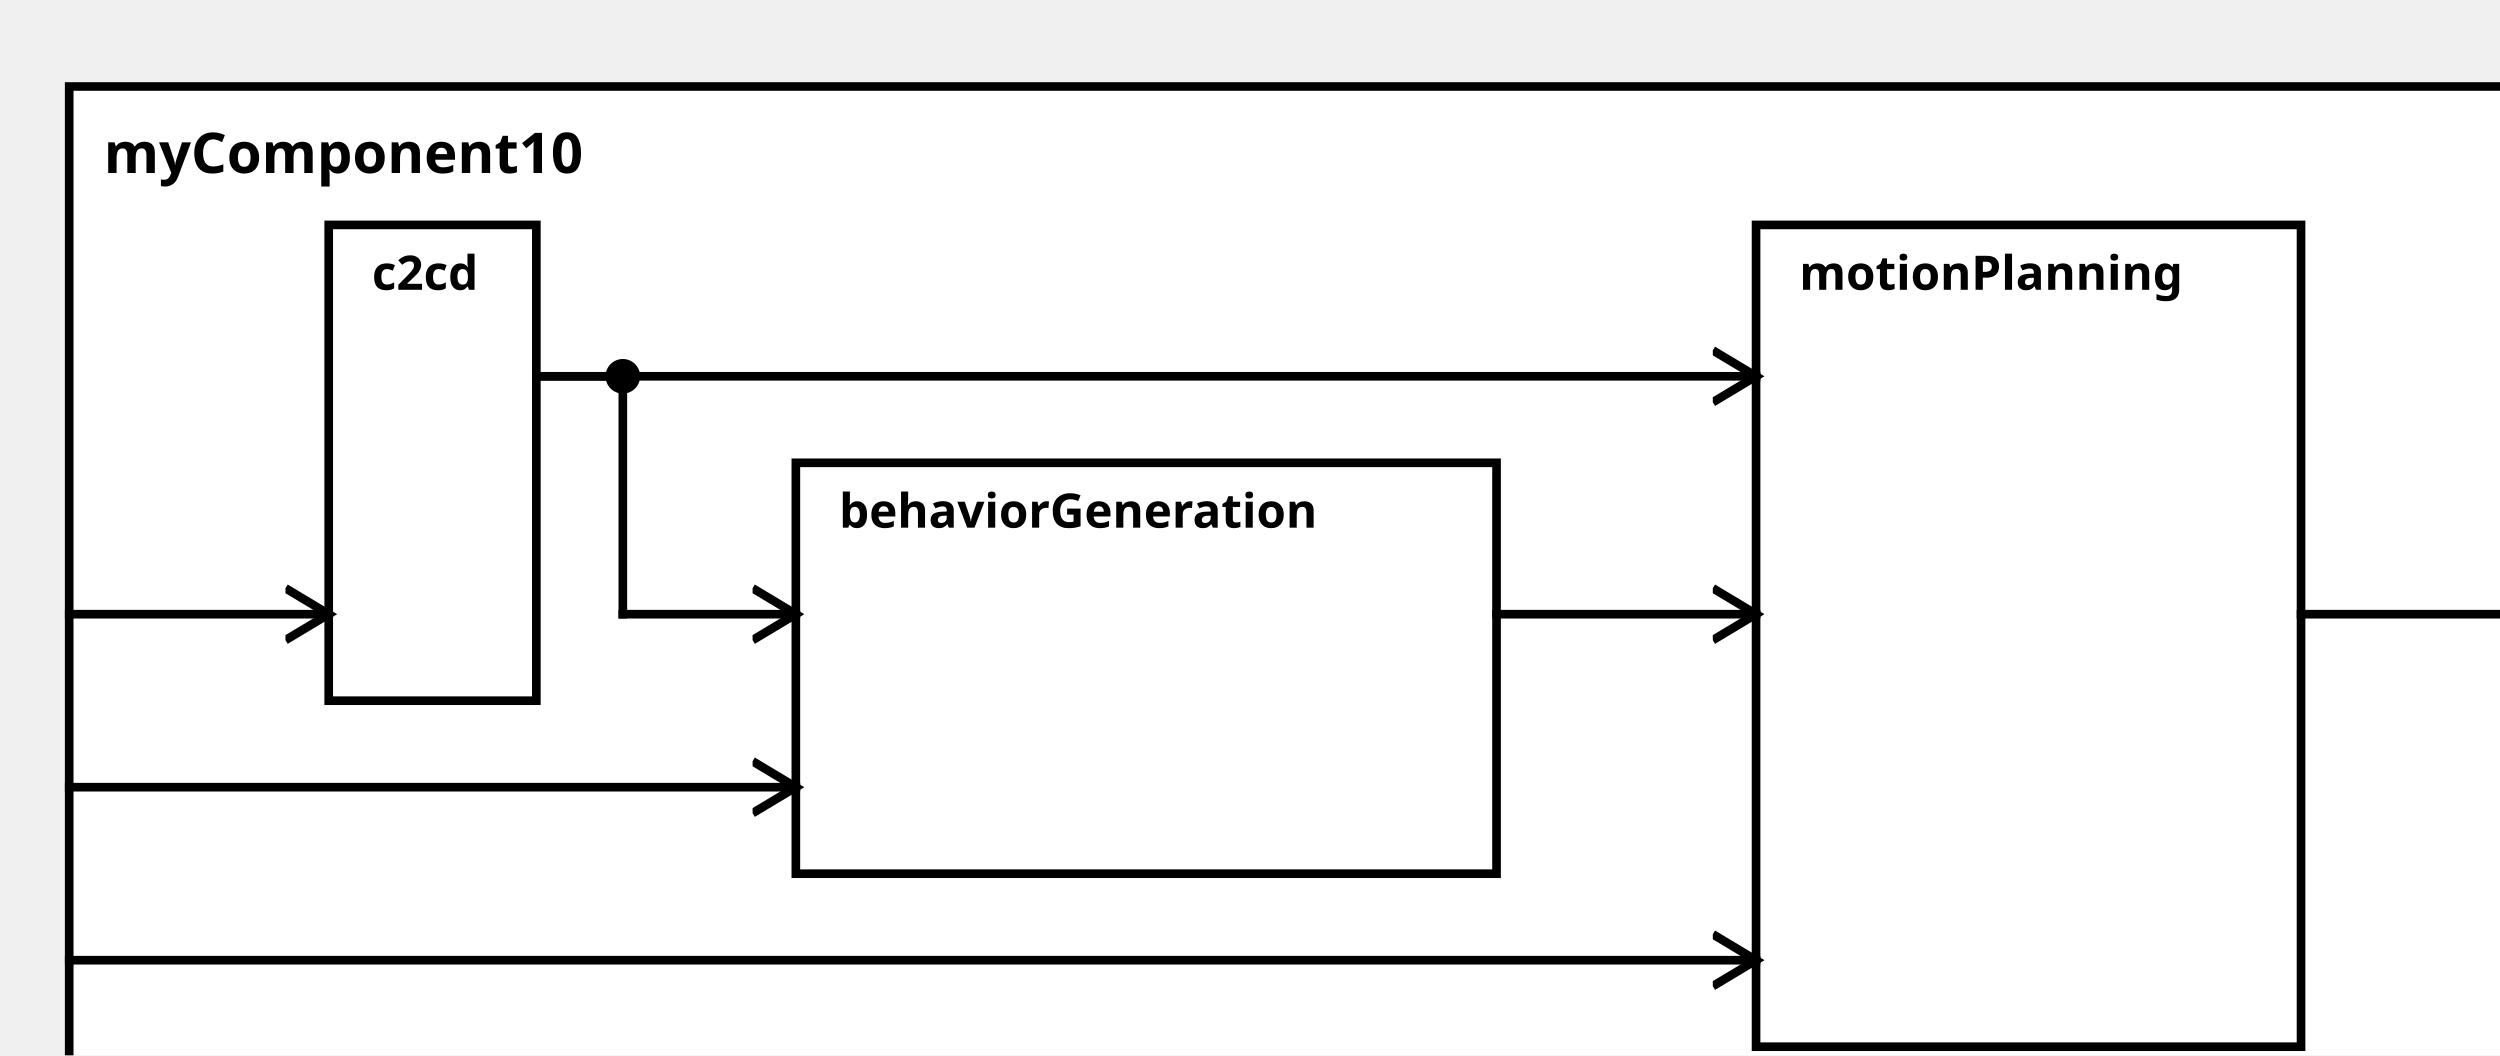
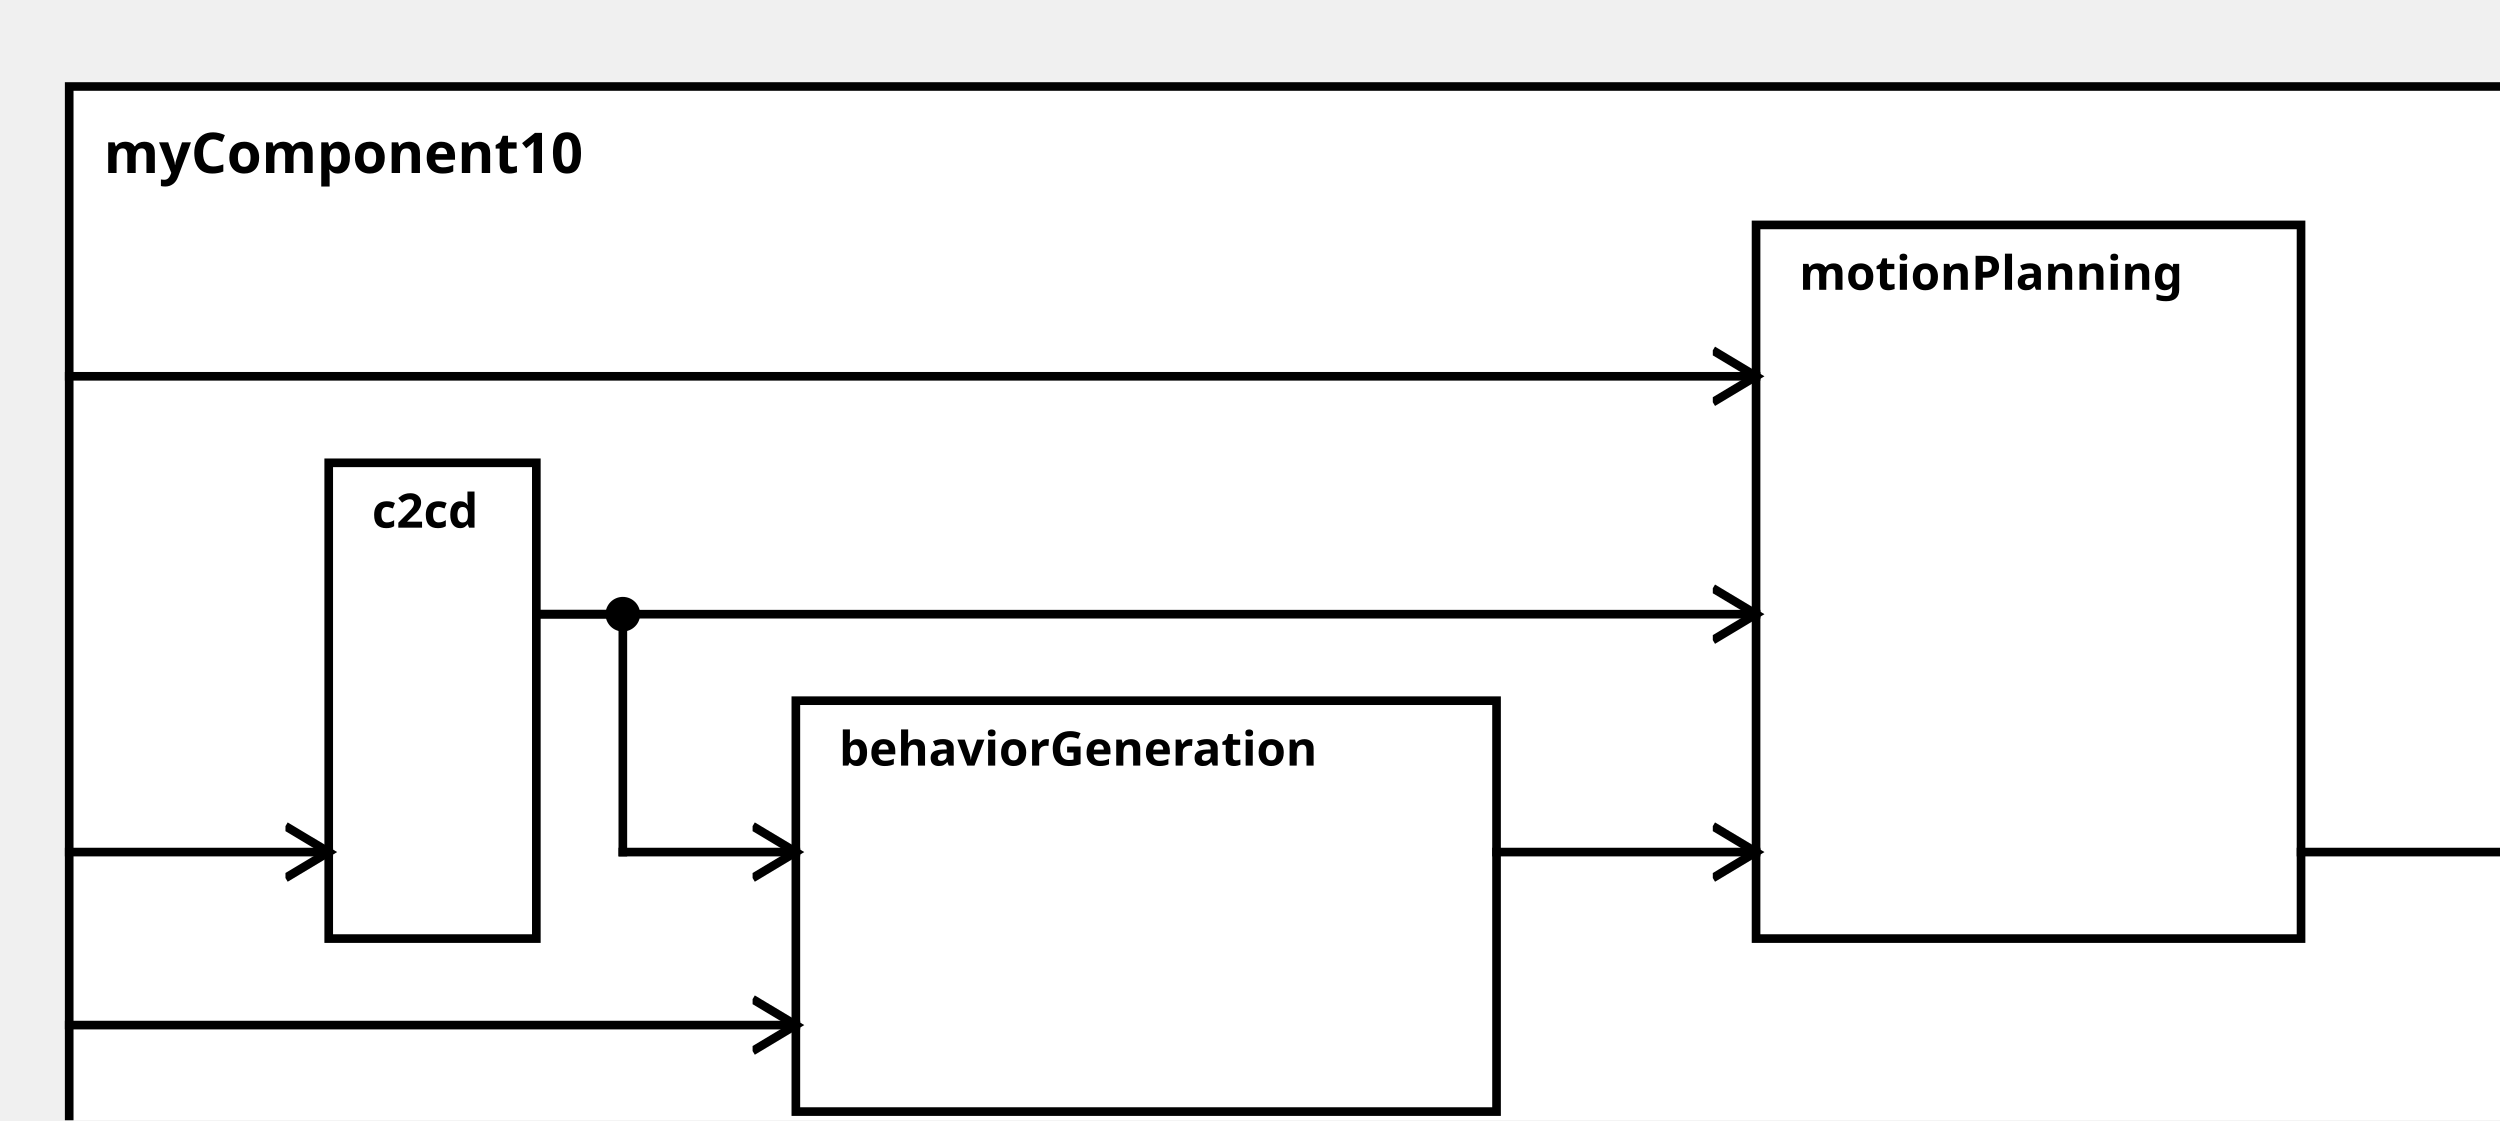
<svg xmlns="http://www.w3.org/2000/svg" width="100%" height="100%" version="1.1">
  <svg version="1.1">
    <g transform="translate(16 20)">
-       <rect id="0" width="576" height="242" style="fill:white;stroke:black;stroke-width:2;fill-opacity:1.0;stroke-opacity:1.0" />
+       <rect id="0" width="576" height="257" style="fill:white;stroke:black;stroke-width:2;fill-opacity:1.0;stroke-opacity:1.0" />
      <text x="8" y="20" style="font-weight: bold" font-family="Verdana" font-size="13" fill="black">
            myComponent10
    </text>
    </g>
  </svg>
-   <g transform="translate(76 52)">
+   <g transform="translate(76 107)">
    <rect data-name="testing.subpackage10.myComponent10.c2cd" id="2" width="48" height="110" style="fill:white;stroke:black;stroke-width:2;fill-opacity:1.0;stroke-opacity:1.0" />
    <text x="10" y="15" alignment-baseline="middle" style="font-weight: bold" font-family="Verdana" font-size="11" fill="black">
    c2cd
    </text>
  </g>
-   <g transform="translate(184 107)">
+   <g transform="translate(184 162)">
    <rect data-name="testing.subpackage10.myComponent10.behaviorGeneration" id="3" width="162" height="95" style="fill:white;stroke:black;stroke-width:2;fill-opacity:1.0;stroke-opacity:1.0" />
    <text x="10" y="15" alignment-baseline="middle" style="font-weight: bold" font-family="Verdana" font-size="11" fill="black">
    behaviorGeneration
    </text>
  </g>
  <g transform="translate(406 52)">
-     <rect data-name="testing.subpackage10.myComponent10.motionPlanning" id="4" width="126" height="190" style="fill:white;stroke:black;stroke-width:2;fill-opacity:1.0;stroke-opacity:1.0" />
+     <rect data-name="testing.subpackage10.myComponent10.motionPlanning" id="4" width="126" height="165" style="fill:white;stroke:black;stroke-width:2;fill-opacity:1.0;stroke-opacity:1.0" />
    <text x="10" y="15" alignment-baseline="middle" style="font-weight: bold" font-family="Verdana" font-size="11" fill="black">
    motionPlanning
    </text>
  </g>
  <defs>
    <marker id="0,0,0" markerWidth="13" markerHeight="13" refX="5" refY="5" orient="auto">
      <polyline points="0,2 5,5 0,8" style="fill:none; stroke:rgb(0,0,0);                     stroke-width:1" />
    </marker>
  </defs>
-   <line stroke-linecap="square" x1="532" y1="142" x2="592" y2="142" style="stroke:rgb(0, 0,0);             stroke-width:2;                 marker-end: url(#0,0,0)             " />
-   <line stroke-linecap="square" x1="16" y1="142" x2="76" y2="142" style="stroke:rgb(0, 0,0);             stroke-width:2;                 marker-end: url(#0,0,0)             " />
-   <line stroke-linecap="square" x1="16" y1="182" x2="184" y2="182" style="stroke:rgb(0, 0,0);             stroke-width:2;                 marker-end: url(#0,0,0)             " />
-   <line stroke-linecap="square" x1="124" y1="87" x2="144" y2="87" style="stroke:rgb(0, 0,0);             stroke-width:2; " />
-   <line stroke-linecap="square" x1="144" y1="87" x2="144" y2="142" style="stroke:rgb(0, 0,0);             stroke-width:2; " />
-   <circle cx="144" cy="87" r="4" fill="black" />
-   <line stroke-linecap="square" x1="144" y1="142" x2="184" y2="142" style="stroke:rgb(0, 0,0);             stroke-width:2;                 marker-end: url(#0,0,0)             " />
-   <line stroke-linecap="square" x1="16" y1="222" x2="406" y2="222" style="stroke:rgb(0, 0,0);             stroke-width:2;                 marker-end: url(#0,0,0)             " />
-   <line stroke-linecap="square" x1="124" y1="87" x2="406" y2="87" style="stroke:rgb(0, 0,0);             stroke-width:2;                 marker-end: url(#0,0,0)             " />
-   <line stroke-linecap="square" x1="346" y1="142" x2="406" y2="142" style="stroke:rgb(0, 0,0);             stroke-width:2;                 marker-end: url(#0,0,0)             " />
+   <line stroke-linecap="square" x1="532" y1="197" x2="592" y2="197" style="stroke:rgb(0, 0,0);             stroke-width:2;                 marker-end: url(#0,0,0)             " />
+   <line stroke-linecap="square" x1="16" y1="197" x2="76" y2="197" style="stroke:rgb(0, 0,0);             stroke-width:2;                 marker-end: url(#0,0,0)             " />
+   <line stroke-linecap="square" x1="16" y1="237" x2="184" y2="237" style="stroke:rgb(0, 0,0);             stroke-width:2;                 marker-end: url(#0,0,0)             " />
+   <line stroke-linecap="square" x1="124" y1="142" x2="144" y2="142" style="stroke:rgb(0, 0,0);             stroke-width:2; " />
+   <line stroke-linecap="square" x1="144" y1="142" x2="144" y2="197" style="stroke:rgb(0, 0,0);             stroke-width:2; " />
+   <circle cx="144" cy="142" r="4" fill="black" />
+   <line stroke-linecap="square" x1="144" y1="197" x2="184" y2="197" style="stroke:rgb(0, 0,0);             stroke-width:2;                 marker-end: url(#0,0,0)             " />
+   <line stroke-linecap="square" x1="16" y1="87" x2="406" y2="87" style="stroke:rgb(0, 0,0);             stroke-width:2;                 marker-end: url(#0,0,0)             " />
+   <line stroke-linecap="square" x1="124" y1="142" x2="406" y2="142" style="stroke:rgb(0, 0,0);             stroke-width:2;                 marker-end: url(#0,0,0)             " />
+   <line stroke-linecap="square" x1="346" y1="197" x2="406" y2="197" style="stroke:rgb(0, 0,0);             stroke-width:2;                 marker-end: url(#0,0,0)             " />
</svg>
